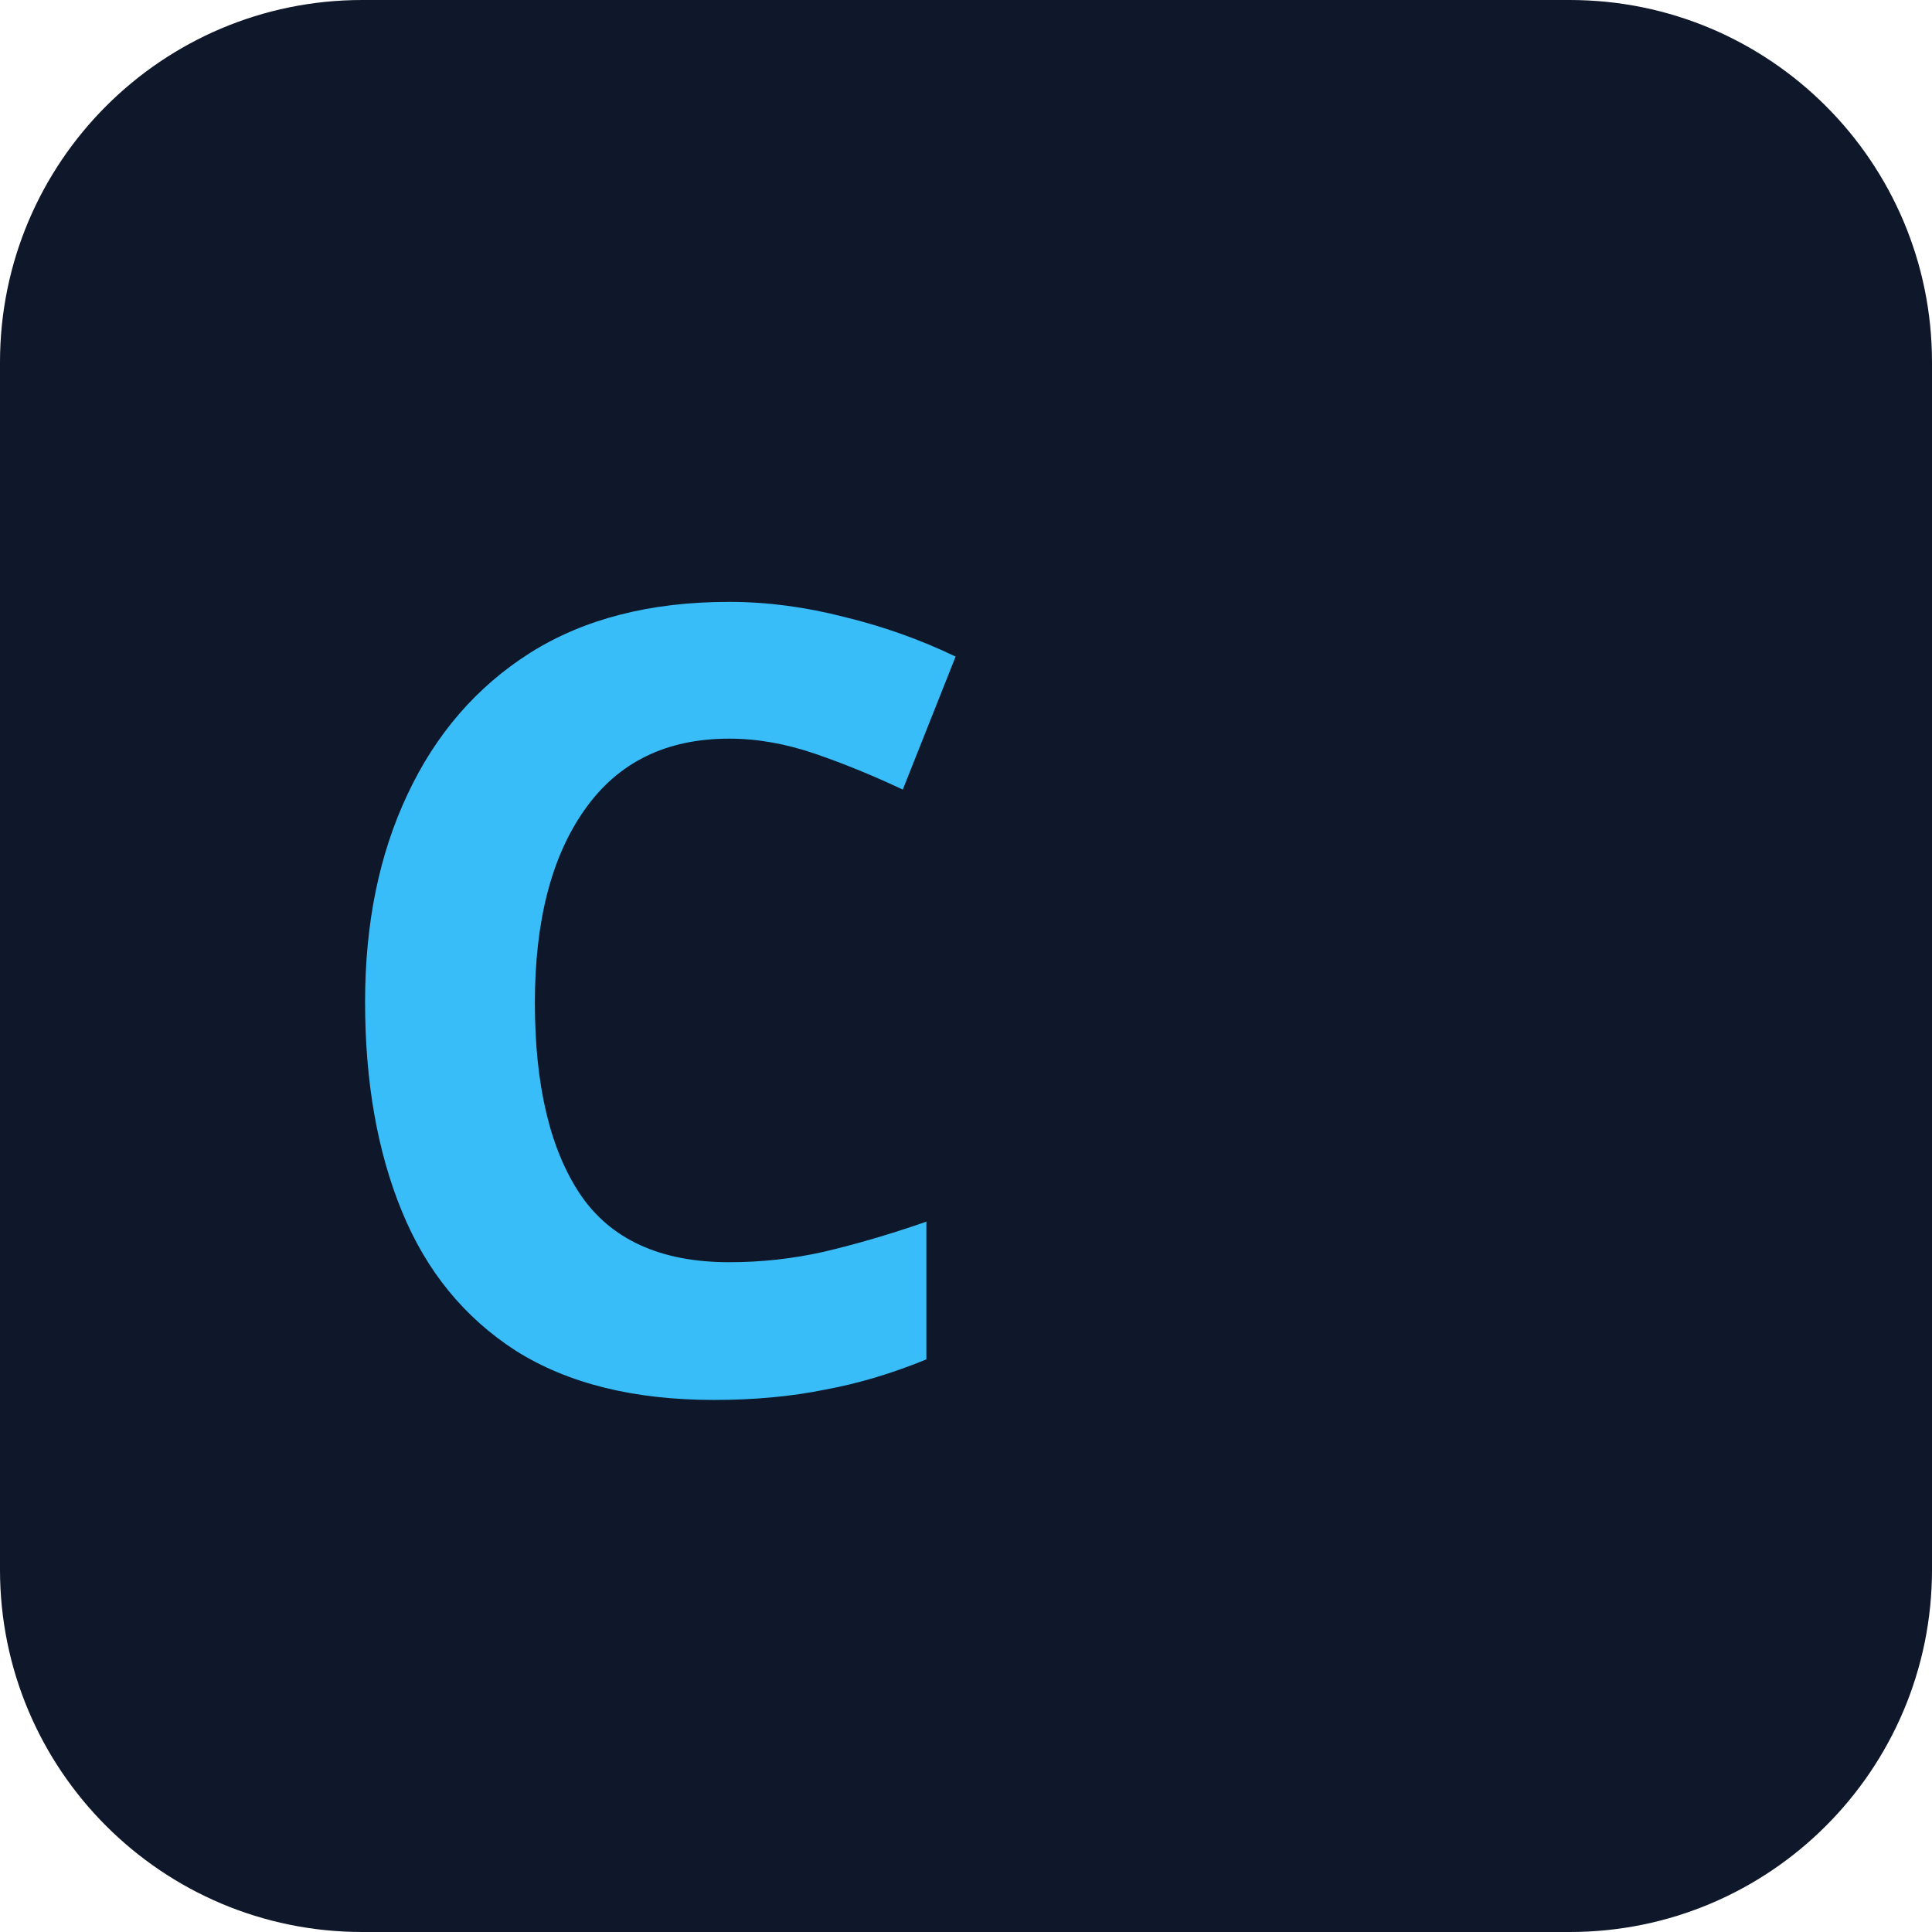
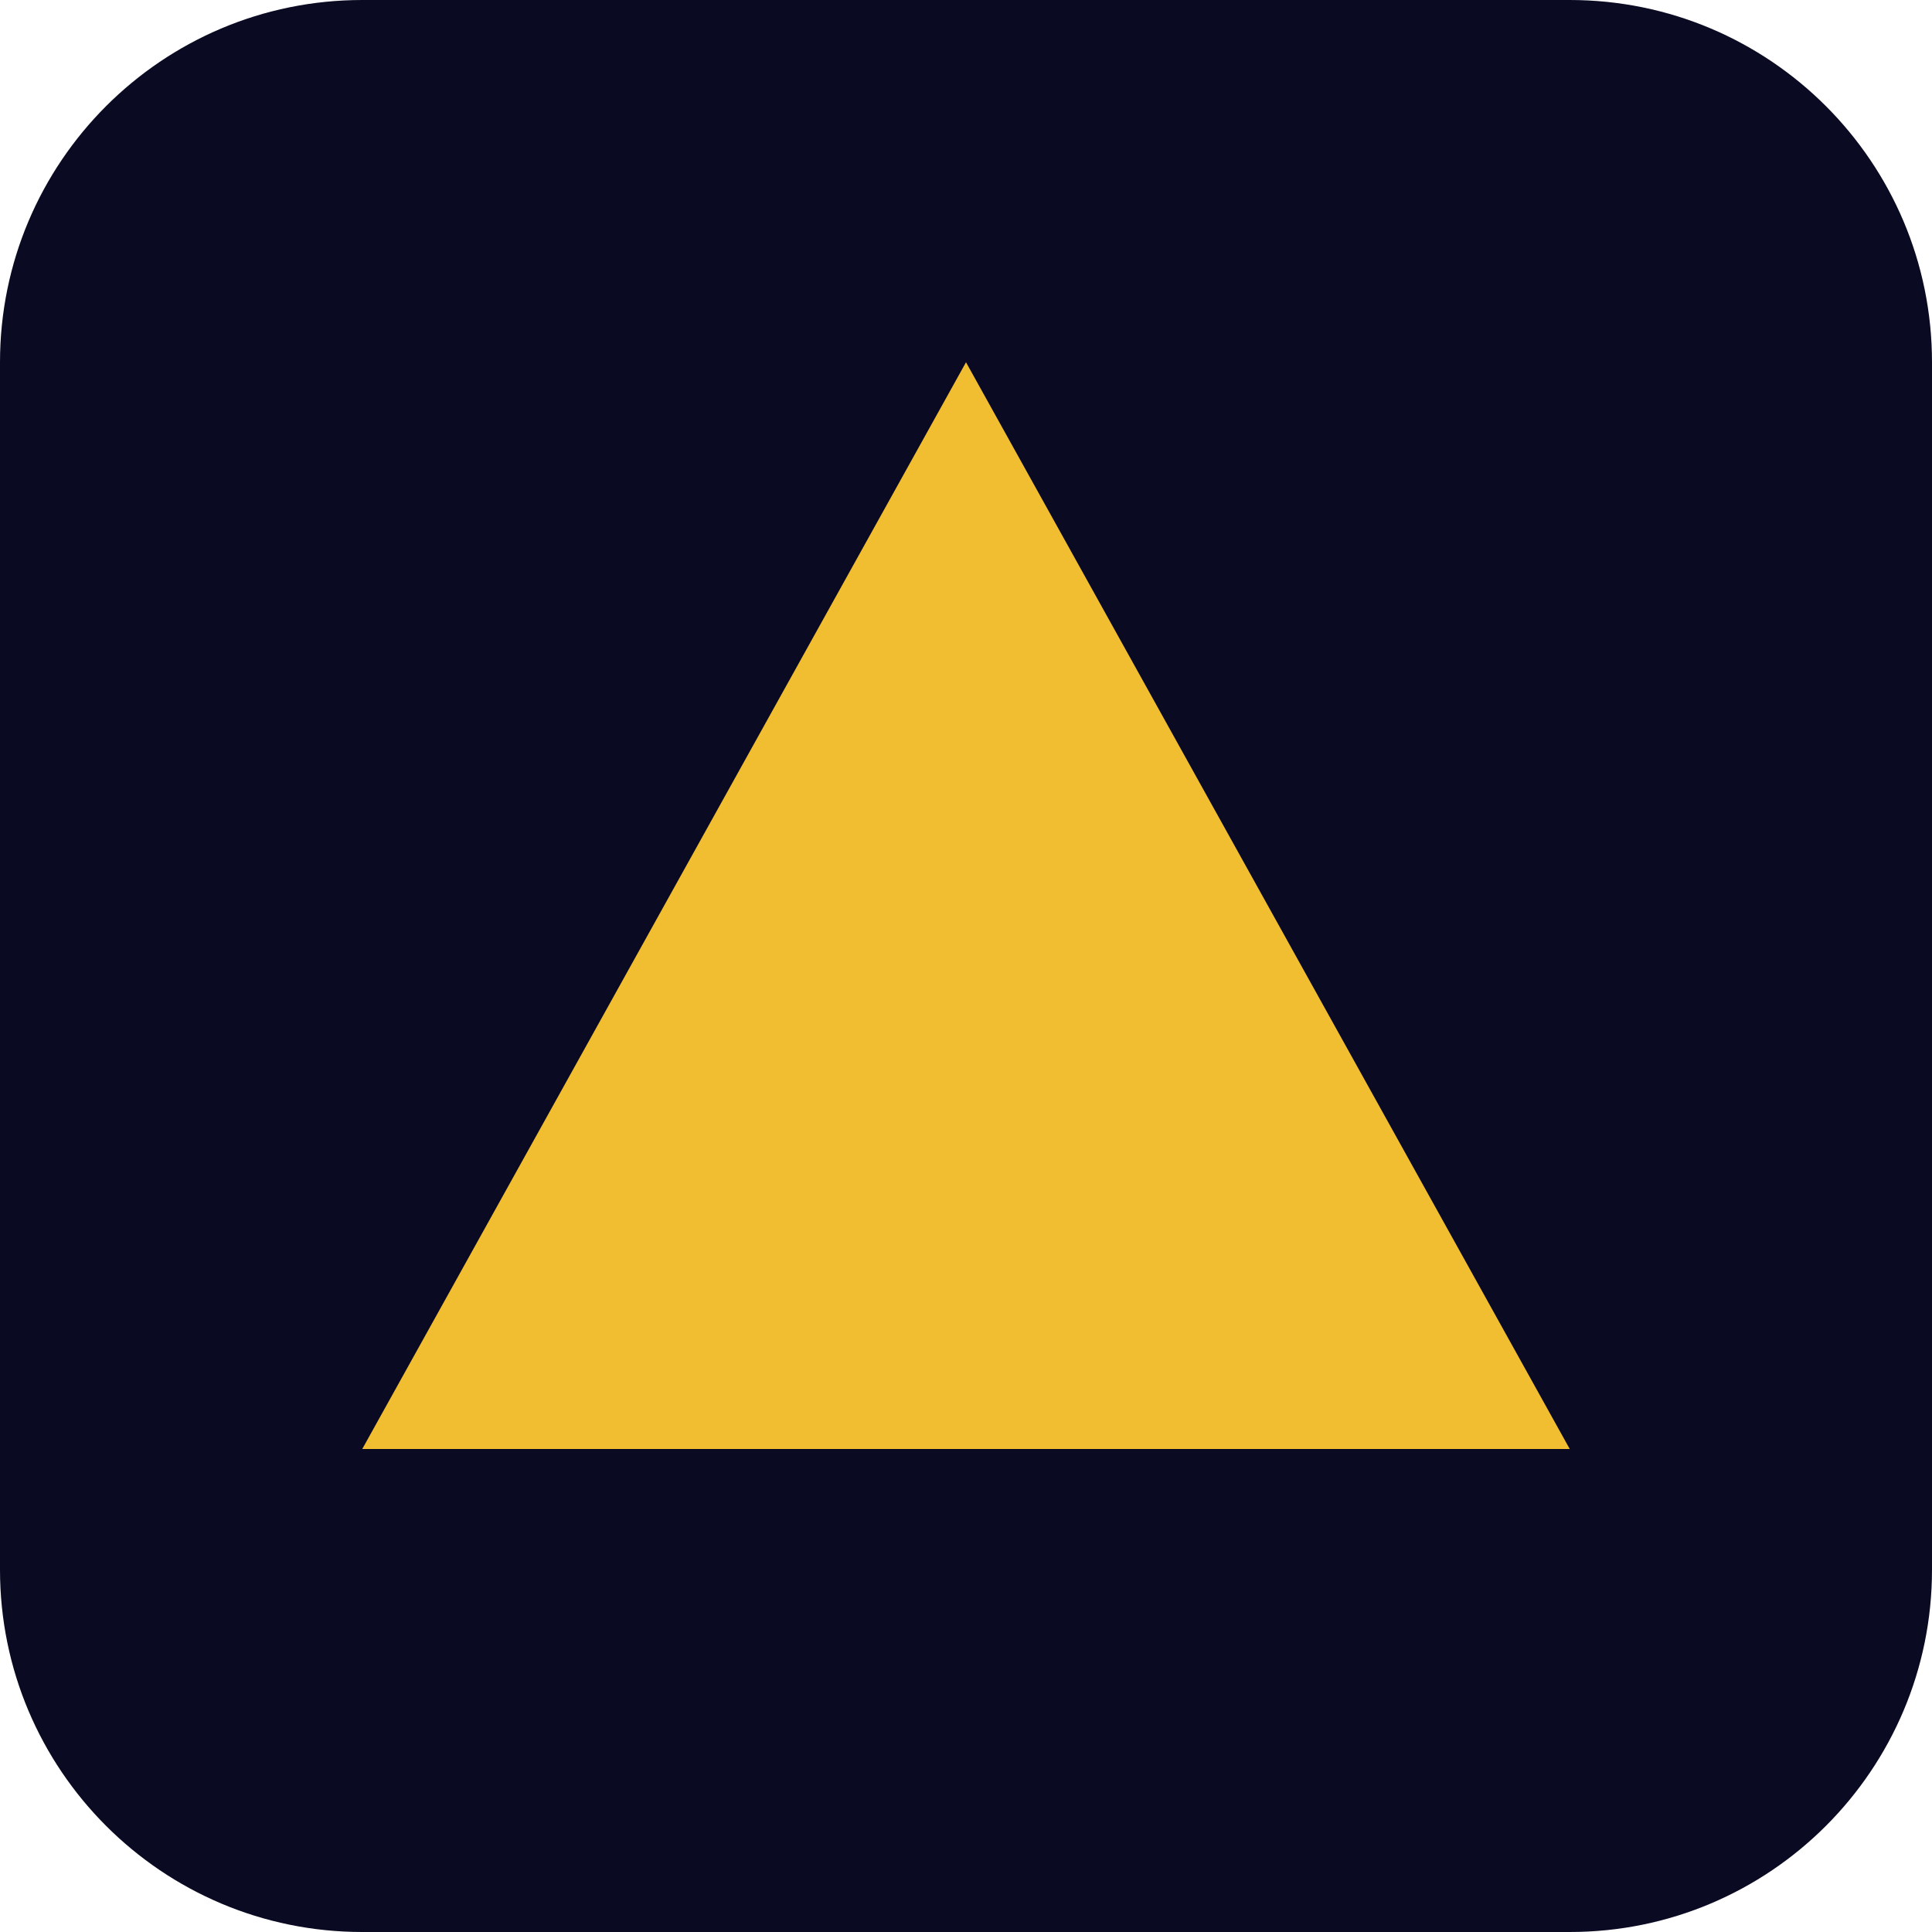
<svg xmlns="http://www.w3.org/2000/svg" viewBox="0 0 32 32" fill="none">
-   <rect width="32" height="32" rx="6" fill="#0f172a" />
-   <text x="5" y="23" font-size="18" font-weight="bold" fill="#38bdf8" font-family="sans-serif">C</text>
+   <rect width="32" height="32" rx="6" fill="#0a0a23" />
+   <polygon points="16,6 26,24 6,24" fill="#f1be32" />
</svg>
